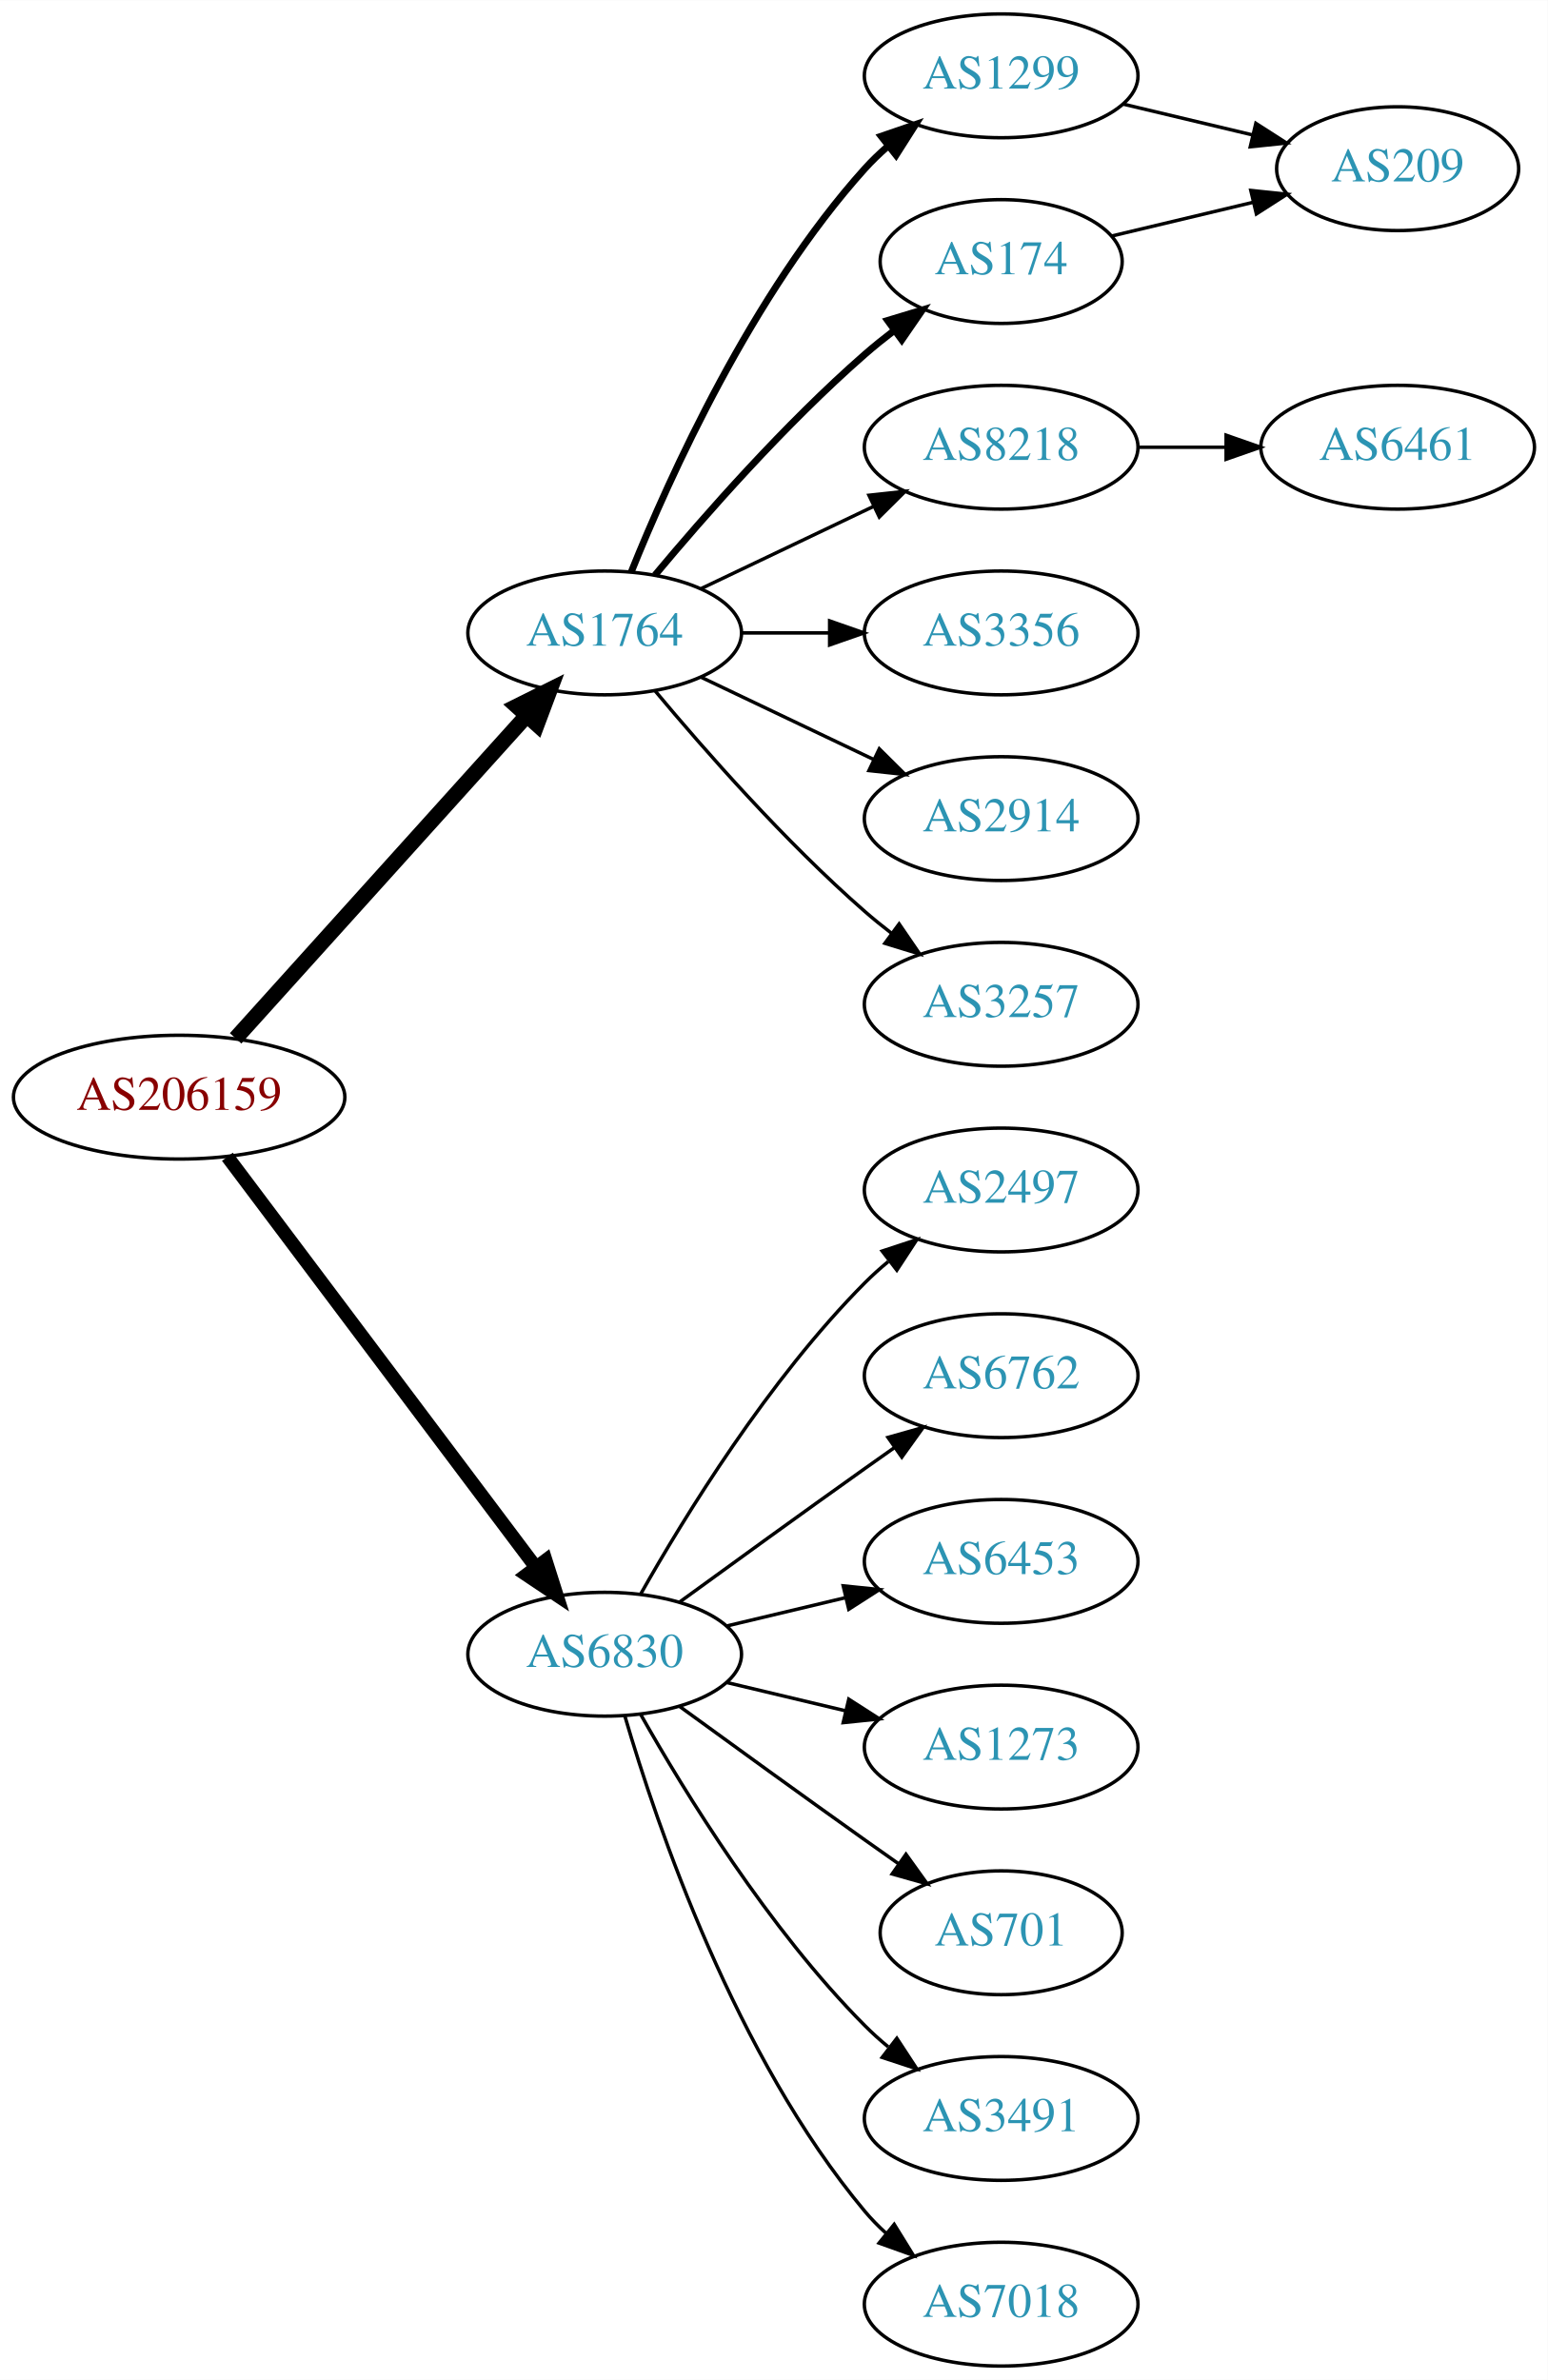
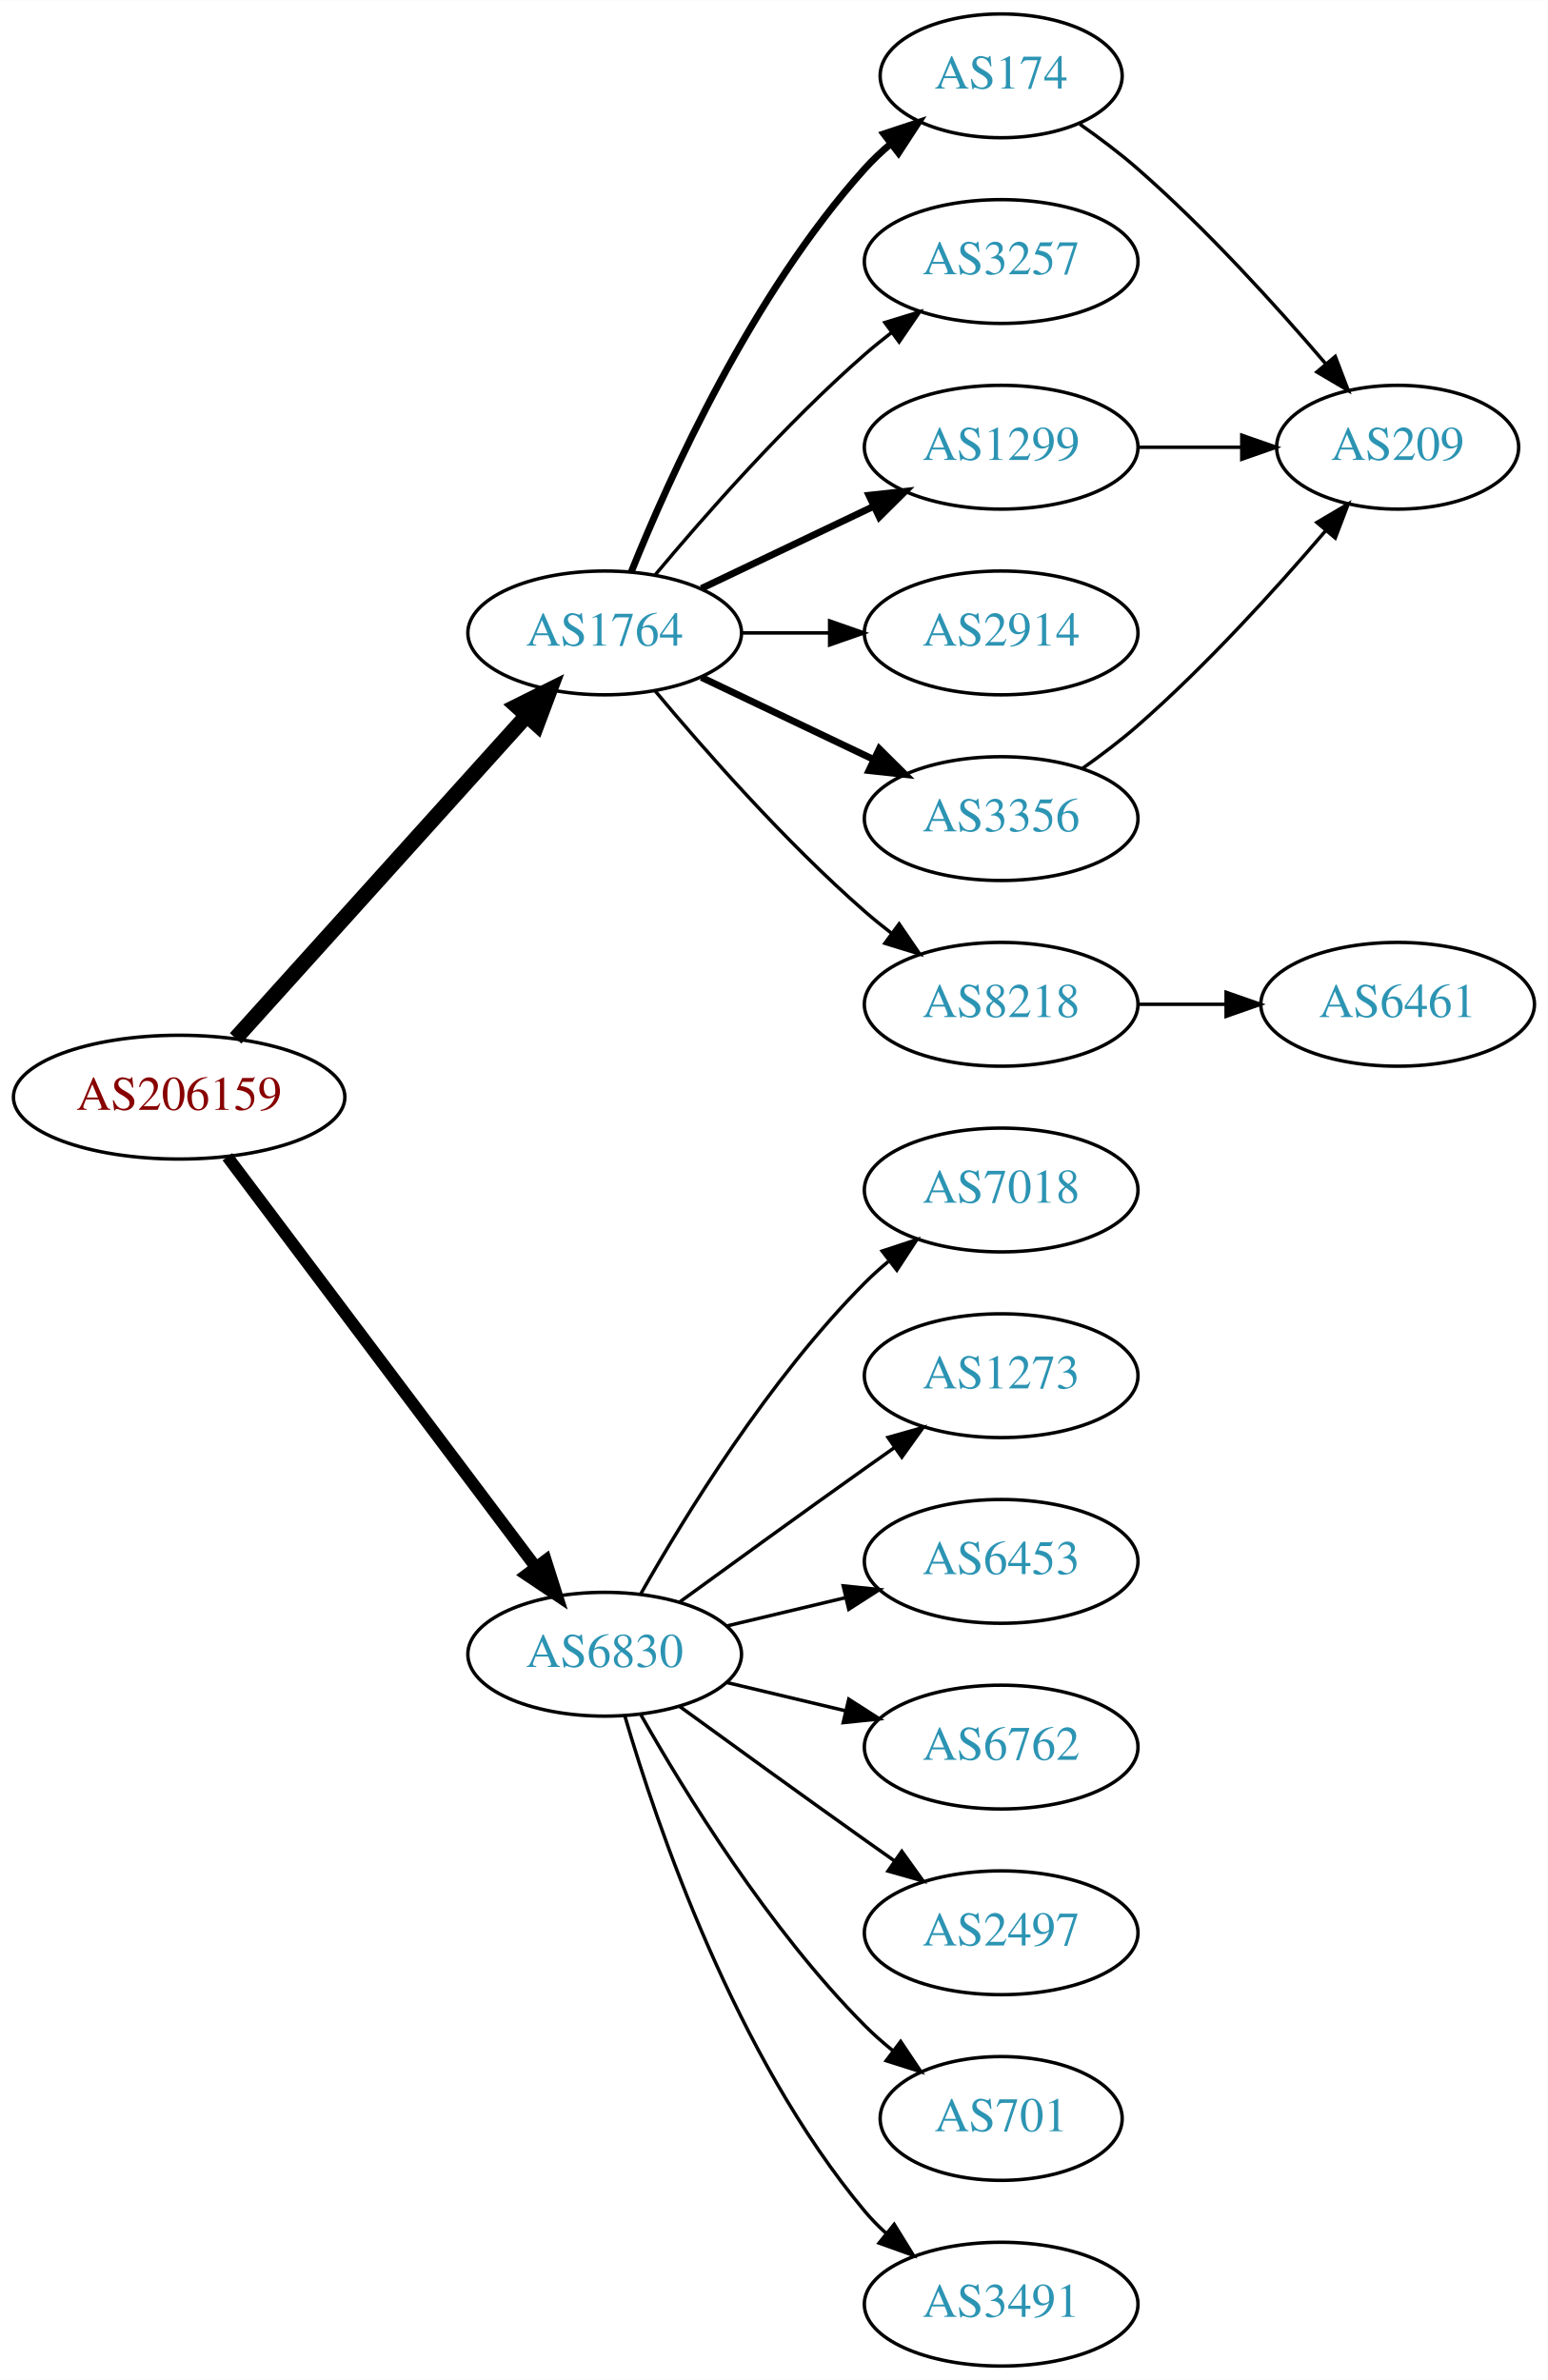
<svg xmlns="http://www.w3.org/2000/svg" xmlns:xlink="http://www.w3.org/1999/xlink" width="450pt" height="692pt" viewBox="0.00 0.00 450.07 692.00">
  <g id="graph0" class="graph" transform="scale(1 1) rotate(0) translate(4 688)">
    <polygon fill="white" stroke="none" points="-4,4 -4,-688 446.07,-688 446.07,4 -4,4" />
    <g id="node1" class="node">
      <g id="a_node1">
        <a xlink:href="/asn/206159" xlink:title="AS206159 ~ VAO-AS [AT]">
          <ellipse fill="#ffffff" stroke="black" cx="48.096" cy="-369" rx="48.192" ry="18" />
          <text text-anchor="middle" x="48.096" y="-365.3" font-family="Times,serif" font-size="14.00" fill="#880000">AS206159</text>
        </a>
      </g>
    </g>
    <g id="node2" class="node">
      <g id="a_node2">
        <a xlink:href="/asn/1764" xlink:title="AS1764 ~ NEXTLAYER-AS [AT]">
          <ellipse fill="#ffffff" stroke="black" cx="171.838" cy="-504" rx="39.794" ry="18" />
          <text text-anchor="middle" x="171.838" y="-500.3" font-family="Times,serif" font-size="14.00" fill="#2c94b3">AS1764</text>
        </a>
      </g>
    </g>
    <g id="edge1" class="edge">
      <path fill="none" stroke="black" stroke-width="4.5" d="M64.514,-386.098C85.945,-409.862 124.837,-452.99 149.174,-479.977" />
      <polygon fill="black" stroke="black" stroke-width="4.5" points="146.304,-482.674 155.925,-487.463 152.152,-477.4 146.304,-482.674" />
    </g>
    <g id="node3" class="node">
      <g id="a_node3">
        <a xlink:href="/asn/6830" xlink:title="AS6830 ~ LGI-UPC [AT]">
          <ellipse fill="#ffffff" stroke="black" cx="171.838" cy="-207" rx="39.794" ry="18" />
          <text text-anchor="middle" x="171.838" y="-203.3" font-family="Times,serif" font-size="14.00" fill="#2c94b3">AS6830</text>
        </a>
      </g>
    </g>
    <g id="edge2" class="edge">
-       <path fill="none" stroke="black" stroke-width="3.938" d="M62.124,-351.663C83.634,-323.04 126.675,-265.767 151.664,-232.514" />
-       <polygon fill="black" stroke="black" stroke-width="3.938" points="154.693,-234.309 157.903,-224.212 149.097,-230.104 154.693,-234.309" />
+       <path fill="none" stroke="black" stroke-width="3.5" d="M62.124,-351.663C83.634,-323.04 126.675,-265.767 151.664,-232.514" />
+       <polygon fill="black" stroke="black" stroke-width="3.5" points="154.693,-234.309 157.903,-224.212 149.097,-230.104 154.693,-234.309" />
    </g>
    <g id="node4" class="node">
      <g id="a_node4">
-         <a xlink:href="/asn/1299" xlink:title="AS1299 ~ Telia Carrier [EU]">
-           <ellipse fill="#ffffff" stroke="black" cx="287.131" cy="-666" rx="39.794" ry="18" />
-           <text text-anchor="middle" x="287.131" y="-662.3" font-family="Times,serif" font-size="14.00" fill="#2c94b3">AS1299</text>
+         <a xlink:href="/asn/174" xlink:title="AS174 ~ Cogent Communications [US]">
+           <ellipse fill="#ffffff" stroke="black" cx="287.131" cy="-666" rx="35.194" ry="18" />
+           <text text-anchor="middle" x="287.131" y="-662.3" font-family="Times,serif" font-size="14.00" fill="#2c94b3">AS174</text>
        </a>
      </g>
    </g>
    <g id="edge3" class="edge">
-       <path fill="none" stroke="black" stroke-width="2" d="M179.586,-521.787C190.637,-549.243 214.69,-602.578 247.484,-639 249.487,-641.224 251.706,-643.363 254.038,-645.397" />
-       <polygon fill="black" stroke="black" stroke-width="2" points="252.236,-648.433 262.257,-651.873 256.569,-642.935 252.236,-648.433" />
+       <path fill="none" stroke="black" stroke-width="2" d="M179.586,-521.787C190.637,-549.243 214.69,-602.578 247.484,-639 249.8,-641.572 252.405,-644.03 255.14,-646.343" />
+       <polygon fill="black" stroke="black" stroke-width="2" points="253.006,-649.117 263.064,-652.448 257.279,-643.572 253.006,-649.117" />
    </g>
    <g id="node5" class="node">
      <g id="a_node5">
-         <a xlink:href="/asn/174" xlink:title="AS174 ~ Cogent Communications [US]">
-           <ellipse fill="#ffffff" stroke="black" cx="287.131" cy="-612" rx="35.194" ry="18" />
-           <text text-anchor="middle" x="287.131" y="-608.3" font-family="Times,serif" font-size="14.00" fill="#2c94b3">AS174</text>
+         <a xlink:href="/asn/3257" xlink:title="AS3257 ~ GTT [DE]">
+           <ellipse fill="#ffffff" stroke="black" cx="287.131" cy="-612" rx="39.794" ry="18" />
+           <text text-anchor="middle" x="287.131" y="-608.3" font-family="Times,serif" font-size="14.00" fill="#2c94b3">AS3257</text>
        </a>
      </g>
    </g>
    <g id="edge4" class="edge">
-       <path fill="none" stroke="black" stroke-width="2" d="M186.468,-520.817C200.751,-537.929 224.297,-564.745 247.484,-585 250.154,-587.332 253.027,-589.648 255.957,-591.886" />
-       <polygon fill="black" stroke="black" stroke-width="2" points="254.108,-594.87 264.249,-597.939 258.235,-589.216 254.108,-594.87" />
+       <path fill="none" stroke="black" d="M186.468,-520.817C200.751,-537.929 224.297,-564.745 247.484,-585 249.95,-587.154 252.589,-589.294 255.286,-591.372" />
+       <polygon fill="black" stroke="black" points="253.311,-594.264 263.44,-597.37 257.459,-588.625 253.311,-594.264" />
    </g>
    <g id="node6" class="node">
      <g id="a_node6">
-         <a xlink:href="/asn/8218" xlink:title="AS8218 ~ legacy Neotelecoms [FR]">
+         <a xlink:href="/asn/1299" xlink:title="AS1299 ~ Telia Carrier [EU]">
          <ellipse fill="#ffffff" stroke="black" cx="287.131" cy="-558" rx="39.794" ry="18" />
-           <text text-anchor="middle" x="287.131" y="-554.3" font-family="Times,serif" font-size="14.00" fill="#2c94b3">AS8218</text>
+           <text text-anchor="middle" x="287.131" y="-554.3" font-family="Times,serif" font-size="14.00" fill="#2c94b3">AS1299</text>
        </a>
      </g>
    </g>
    <g id="edge5" class="edge">
-       <path fill="none" stroke="black" d="M199.974,-516.934C214.968,-524.081 233.789,-533.052 250.013,-540.785" />
-       <polygon fill="black" stroke="black" points="248.683,-544.028 259.216,-545.171 251.695,-537.709 248.683,-544.028" />
+       <path fill="none" stroke="black" stroke-width="2" d="M199.974,-516.934C214.968,-524.081 233.789,-533.052 250.013,-540.785" />
+       <polygon fill="black" stroke="black" stroke-width="2" points="248.683,-544.028 259.216,-545.171 251.695,-537.709 248.683,-544.028" />
    </g>
    <g id="node7" class="node">
      <g id="a_node7">
-         <a xlink:href="/asn/3356" xlink:title="AS3356 ~ Level 3 Parent, LLC [US]">
+         <a xlink:href="/asn/2914" xlink:title="AS2914 ~ NTT America, Inc. [US]">
          <ellipse fill="#ffffff" stroke="black" cx="287.131" cy="-504" rx="39.794" ry="18" />
-           <text text-anchor="middle" x="287.131" y="-500.3" font-family="Times,serif" font-size="14.00" fill="#2c94b3">AS3356</text>
+           <text text-anchor="middle" x="287.131" y="-500.3" font-family="Times,serif" font-size="14.00" fill="#2c94b3">AS2914</text>
        </a>
      </g>
    </g>
    <g id="edge6" class="edge">
      <path fill="none" stroke="black" d="M211.51,-504C219.713,-504 228.477,-504 237.009,-504" />
      <polygon fill="black" stroke="black" points="237.248,-507.5 247.248,-504 237.248,-500.5 237.248,-507.5" />
    </g>
    <g id="node8" class="node">
      <g id="a_node8">
-         <a xlink:href="/asn/2914" xlink:title="AS2914 ~ NTT America, Inc. [US]">
+         <a xlink:href="/asn/3356" xlink:title="AS3356 ~ Level 3 Parent, LLC [US]">
          <ellipse fill="#ffffff" stroke="black" cx="287.131" cy="-450" rx="39.794" ry="18" />
-           <text text-anchor="middle" x="287.131" y="-446.3" font-family="Times,serif" font-size="14.00" fill="#2c94b3">AS2914</text>
+           <text text-anchor="middle" x="287.131" y="-446.3" font-family="Times,serif" font-size="14.00" fill="#2c94b3">AS3356</text>
        </a>
      </g>
    </g>
    <g id="edge7" class="edge">
-       <path fill="none" stroke="black" d="M199.974,-491.066C214.968,-483.919 233.789,-474.948 250.013,-467.215" />
-       <polygon fill="black" stroke="black" points="251.695,-470.291 259.216,-462.829 248.683,-463.972 251.695,-470.291" />
+       <path fill="none" stroke="black" stroke-width="2" d="M199.974,-491.066C214.968,-483.919 233.789,-474.948 250.013,-467.215" />
+       <polygon fill="black" stroke="black" stroke-width="2" points="251.695,-470.291 259.216,-462.829 248.683,-463.972 251.695,-470.291" />
    </g>
    <g id="node9" class="node">
      <g id="a_node9">
-         <a xlink:href="/asn/3257" xlink:title="AS3257 ~ GTT [DE]">
+         <a xlink:href="/asn/8218" xlink:title="AS8218 ~ legacy Neotelecoms [FR]">
          <ellipse fill="#ffffff" stroke="black" cx="287.131" cy="-396" rx="39.794" ry="18" />
-           <text text-anchor="middle" x="287.131" y="-392.3" font-family="Times,serif" font-size="14.00" fill="#2c94b3">AS3257</text>
+           <text text-anchor="middle" x="287.131" y="-392.3" font-family="Times,serif" font-size="14.00" fill="#2c94b3">AS8218</text>
        </a>
      </g>
    </g>
    <g id="edge8" class="edge">
      <path fill="none" stroke="black" d="M186.468,-487.183C200.751,-470.071 224.297,-443.255 247.484,-423 249.95,-420.846 252.589,-418.706 255.286,-416.628" />
      <polygon fill="black" stroke="black" points="257.459,-419.375 263.44,-410.63 253.311,-413.736 257.459,-419.375" />
    </g>
    <g id="node12" class="node">
      <g id="a_node12">
-         <a xlink:href="/asn/2497" xlink:title="AS2497 ~ Internet Initiative Japan Inc. [JP]">
+         <a xlink:href="/asn/7018" xlink:title="AS7018 ~ AT&amp;T Services, Inc. [US]">
          <ellipse fill="#ffffff" stroke="black" cx="287.131" cy="-342" rx="39.794" ry="18" />
-           <text text-anchor="middle" x="287.131" y="-338.3" font-family="Times,serif" font-size="14.00" fill="#2c94b3">AS2497</text>
-         </a>
-       </g>
-     </g>
-     <g id="edge12" class="edge">
+           <text text-anchor="middle" x="287.131" y="-338.3" font-family="Times,serif" font-size="14.00" fill="#2c94b3">AS7018</text>
+         </a>
+       </g>
+     </g>
+     <g id="edge13" class="edge">
      <path fill="none" stroke="black" d="M182.298,-224.49C195.08,-247.096 219.512,-286.886 247.484,-315 249.595,-317.121 251.891,-319.188 254.277,-321.171" />
      <polygon fill="black" stroke="black" points="252.529,-324.242 262.592,-327.556 256.792,-318.69 252.529,-324.242" />
    </g>
    <g id="node13" class="node">
      <g id="a_node13">
-         <a xlink:href="/asn/6762" xlink:title="AS6762 ~ TELECOM ITALIA SPARKLE S.p.A. [IT]">
+         <a xlink:href="/asn/1273" xlink:title="AS1273 ~ Vodafone Group PLC [EU]">
          <ellipse fill="#ffffff" stroke="black" cx="287.131" cy="-288" rx="39.794" ry="18" />
-           <text text-anchor="middle" x="287.131" y="-284.3" font-family="Times,serif" font-size="14.00" fill="#2c94b3">AS6762</text>
-         </a>
-       </g>
-     </g>
-     <g id="edge13" class="edge">
+           <text text-anchor="middle" x="287.131" y="-284.3" font-family="Times,serif" font-size="14.00" fill="#2c94b3">AS1273</text>
+         </a>
+       </g>
+     </g>
+     <g id="edge14" class="edge">
      <path fill="none" stroke="black" d="M193.686,-222.222C208.62,-233.091 229.234,-248.025 247.484,-261 250.305,-263.005 253.248,-265.085 256.196,-267.159" />
      <polygon fill="black" stroke="black" points="254.223,-270.05 264.421,-272.926 258.242,-264.319 254.223,-270.05" />
    </g>
    <g id="node14" class="node">
      <g id="a_node14">
        <a xlink:href="/asn/6453" xlink:title="AS6453 ~ TATA COMMUNICATIONS (AMERICA) INC [US]">
          <ellipse fill="#ffffff" stroke="black" cx="287.131" cy="-234" rx="39.794" ry="18" />
          <text text-anchor="middle" x="287.131" y="-230.3" font-family="Times,serif" font-size="14.00" fill="#2c94b3">AS6453</text>
        </a>
      </g>
    </g>
-     <g id="edge14" class="edge">
+     <g id="edge15" class="edge">
      <path fill="none" stroke="black" d="M207.445,-215.248C218.316,-217.838 230.471,-220.735 241.913,-223.462" />
      <polygon fill="black" stroke="black" points="241.197,-226.889 251.736,-225.803 242.819,-220.08 241.197,-226.889" />
    </g>
    <g id="node15" class="node">
      <g id="a_node15">
-         <a xlink:href="/asn/1273" xlink:title="AS1273 ~ Vodafone Group PLC [EU]">
+         <a xlink:href="/asn/6762" xlink:title="AS6762 ~ TELECOM ITALIA SPARKLE S.p.A. [IT]">
          <ellipse fill="#ffffff" stroke="black" cx="287.131" cy="-180" rx="39.794" ry="18" />
-           <text text-anchor="middle" x="287.131" y="-176.3" font-family="Times,serif" font-size="14.00" fill="#2c94b3">AS1273</text>
-         </a>
-       </g>
-     </g>
-     <g id="edge15" class="edge">
+           <text text-anchor="middle" x="287.131" y="-176.3" font-family="Times,serif" font-size="14.00" fill="#2c94b3">AS6762</text>
+         </a>
+       </g>
+     </g>
+     <g id="edge16" class="edge">
      <path fill="none" stroke="black" d="M207.445,-198.752C218.316,-196.162 230.471,-193.265 241.913,-190.538" />
      <polygon fill="black" stroke="black" points="242.819,-193.92 251.736,-188.197 241.197,-187.111 242.819,-193.92" />
    </g>
    <g id="node16" class="node">
      <g id="a_node16">
-         <a xlink:href="/asn/701" xlink:title="AS701 ~ UUNET [US]">
-           <ellipse fill="#ffffff" stroke="black" cx="287.131" cy="-126" rx="35.194" ry="18" />
-           <text text-anchor="middle" x="287.131" y="-122.3" font-family="Times,serif" font-size="14.00" fill="#2c94b3">AS701</text>
-         </a>
-       </g>
-     </g>
-     <g id="edge16" class="edge">
-       <path fill="none" stroke="black" d="M193.686,-191.778C208.62,-180.909 229.234,-165.975 247.484,-153 250.695,-150.718 254.064,-148.339 257.418,-145.982" />
-       <polygon fill="black" stroke="black" points="259.447,-148.834 265.629,-140.23 255.43,-143.101 259.447,-148.834" />
+         <a xlink:href="/asn/2497" xlink:title="AS2497 ~ Internet Initiative Japan Inc. [JP]">
+           <ellipse fill="#ffffff" stroke="black" cx="287.131" cy="-126" rx="39.794" ry="18" />
+           <text text-anchor="middle" x="287.131" y="-122.3" font-family="Times,serif" font-size="14.00" fill="#2c94b3">AS2497</text>
+         </a>
+       </g>
+     </g>
+     <g id="edge17" class="edge">
+       <path fill="none" stroke="black" d="M193.686,-191.778C208.62,-180.909 229.234,-165.975 247.484,-153 250.305,-150.995 253.248,-148.915 256.196,-146.841" />
+       <polygon fill="black" stroke="black" points="258.242,-149.681 264.421,-141.074 254.223,-143.95 258.242,-149.681" />
    </g>
    <g id="node17" class="node">
      <g id="a_node17">
-         <a xlink:href="/asn/3491" xlink:title="AS3491 ~ PCCW Global, Inc. [US]">
-           <ellipse fill="#ffffff" stroke="black" cx="287.131" cy="-72" rx="39.794" ry="18" />
-           <text text-anchor="middle" x="287.131" y="-68.3" font-family="Times,serif" font-size="14.00" fill="#2c94b3">AS3491</text>
-         </a>
-       </g>
-     </g>
-     <g id="edge17" class="edge">
-       <path fill="none" stroke="black" d="M182.298,-189.51C195.08,-166.904 219.512,-127.114 247.484,-99 249.595,-96.879 251.891,-94.812 254.277,-92.829" />
-       <polygon fill="black" stroke="black" points="256.792,-95.31 262.592,-86.444 252.529,-89.758 256.792,-95.31" />
+         <a xlink:href="/asn/701" xlink:title="AS701 ~ UUNET [US]">
+           <ellipse fill="#ffffff" stroke="black" cx="287.131" cy="-72" rx="35.194" ry="18" />
+           <text text-anchor="middle" x="287.131" y="-68.3" font-family="Times,serif" font-size="14.00" fill="#2c94b3">AS701</text>
+         </a>
+       </g>
+     </g>
+     <g id="edge18" class="edge">
+       <path fill="none" stroke="black" d="M182.298,-189.51C195.08,-166.904 219.512,-127.114 247.484,-99 249.985,-96.487 252.745,-94.052 255.606,-91.739" />
+       <polygon fill="black" stroke="black" points="257.907,-94.389 263.804,-85.587 253.705,-88.79 257.907,-94.389" />
    </g>
    <g id="node18" class="node">
      <g id="a_node18">
-         <a xlink:href="/asn/7018" xlink:title="AS7018 ~ AT&amp;T Services, Inc. [US]">
+         <a xlink:href="/asn/3491" xlink:title="AS3491 ~ PCCW Global, Inc. [US]">
          <ellipse fill="#ffffff" stroke="black" cx="287.131" cy="-18" rx="39.794" ry="18" />
-           <text text-anchor="middle" x="287.131" y="-14.3" font-family="Times,serif" font-size="14.00" fill="#2c94b3">AS7018</text>
-         </a>
-       </g>
-     </g>
-     <g id="edge18" class="edge">
+           <text text-anchor="middle" x="287.131" y="-14.3" font-family="Times,serif" font-size="14.00" fill="#2c94b3">AS3491</text>
+         </a>
+       </g>
+     </g>
+     <g id="edge19" class="edge">
      <path fill="none" stroke="black" d="M177.712,-188.998C187.026,-157.156 209.843,-90.019 247.484,-45 249.355,-42.763 251.453,-40.626 253.679,-38.604" />
      <polygon fill="black" stroke="black" points="256.026,-41.208 261.598,-32.196 251.623,-35.766 256.026,-41.208" />
    </g>
    <g id="node10" class="node">
      <g id="a_node10">
        <a xlink:href="/asn/209" xlink:title="AS209 ~ CenturyLink Communications, LLC [US]">
-           <ellipse fill="#ffffff" stroke="black" cx="402.424" cy="-639" rx="35.194" ry="18" />
-           <text text-anchor="middle" x="402.424" y="-635.3" font-family="Times,serif" font-size="14.00" fill="#2c94b3">AS209</text>
+           <ellipse fill="#ffffff" stroke="black" cx="402.424" cy="-558" rx="35.194" ry="18" />
+           <text text-anchor="middle" x="402.424" y="-554.3" font-family="Times,serif" font-size="14.00" fill="#2c94b3">AS209</text>
        </a>
      </g>
    </g>
    <g id="edge9" class="edge">
-       <path fill="none" stroke="black" d="M322.738,-657.752C334.533,-654.942 347.837,-651.771 360.105,-648.847" />
-       <polygon fill="black" stroke="black" points="361.194,-652.186 370.11,-646.463 359.571,-645.376 361.194,-652.186" />
+       <path fill="none" stroke="black" d="M310.013,-651.939C315.659,-647.985 321.6,-643.523 326.777,-639 346.828,-621.485 367.147,-599.065 381.512,-582.255" />
+       <polygon fill="black" stroke="black" points="384.283,-584.398 388.059,-574.499 378.934,-579.883 384.283,-584.398" />
    </g>
    <g id="edge10" class="edge">
-       <path fill="none" stroke="black" d="M319.389,-619.449C332.019,-622.459 346.773,-625.976 360.259,-629.19" />
-       <polygon fill="black" stroke="black" points="359.729,-632.661 370.268,-631.575 361.352,-625.852 359.729,-632.661" />
+       <path fill="none" stroke="black" d="M326.803,-558C336.508,-558 346.999,-558 356.962,-558" />
+       <polygon fill="black" stroke="black" points="357.098,-561.5 367.098,-558 357.098,-554.5 357.098,-561.5" />
+     </g>
+     <g id="edge12" class="edge">
+       <path fill="none" stroke="black" d="M310.822,-464.63C316.223,-468.44 321.846,-472.692 326.777,-477 346.828,-494.515 367.147,-516.935 381.512,-533.745" />
+       <polygon fill="black" stroke="black" points="378.934,-536.117 388.059,-541.501 384.283,-531.602 378.934,-536.117" />
    </g>
    <g id="node11" class="node">
      <g id="a_node11">
        <a xlink:href="/asn/6461" xlink:title="AS6461 ~ Zayo Bandwidth [US]">
-           <ellipse fill="#ffffff" stroke="black" cx="402.424" cy="-558" rx="39.794" ry="18" />
-           <text text-anchor="middle" x="402.424" y="-554.3" font-family="Times,serif" font-size="14.00" fill="#2c94b3">AS6461</text>
+           <ellipse fill="#ffffff" stroke="black" cx="402.424" cy="-396" rx="39.794" ry="18" />
+           <text text-anchor="middle" x="402.424" y="-392.3" font-family="Times,serif" font-size="14.00" fill="#2c94b3">AS6461</text>
        </a>
      </g>
    </g>
    <g id="edge11" class="edge">
-       <path fill="none" stroke="black" d="M326.803,-558C335.006,-558 343.77,-558 352.302,-558" />
-       <polygon fill="black" stroke="black" points="352.541,-561.5 362.541,-558 352.541,-554.5 352.541,-561.5" />
+       <path fill="none" stroke="black" d="M326.803,-396C335.006,-396 343.77,-396 352.302,-396" />
+       <polygon fill="black" stroke="black" points="352.541,-399.5 362.541,-396 352.541,-392.5 352.541,-399.5" />
    </g>
  </g>
</svg>
